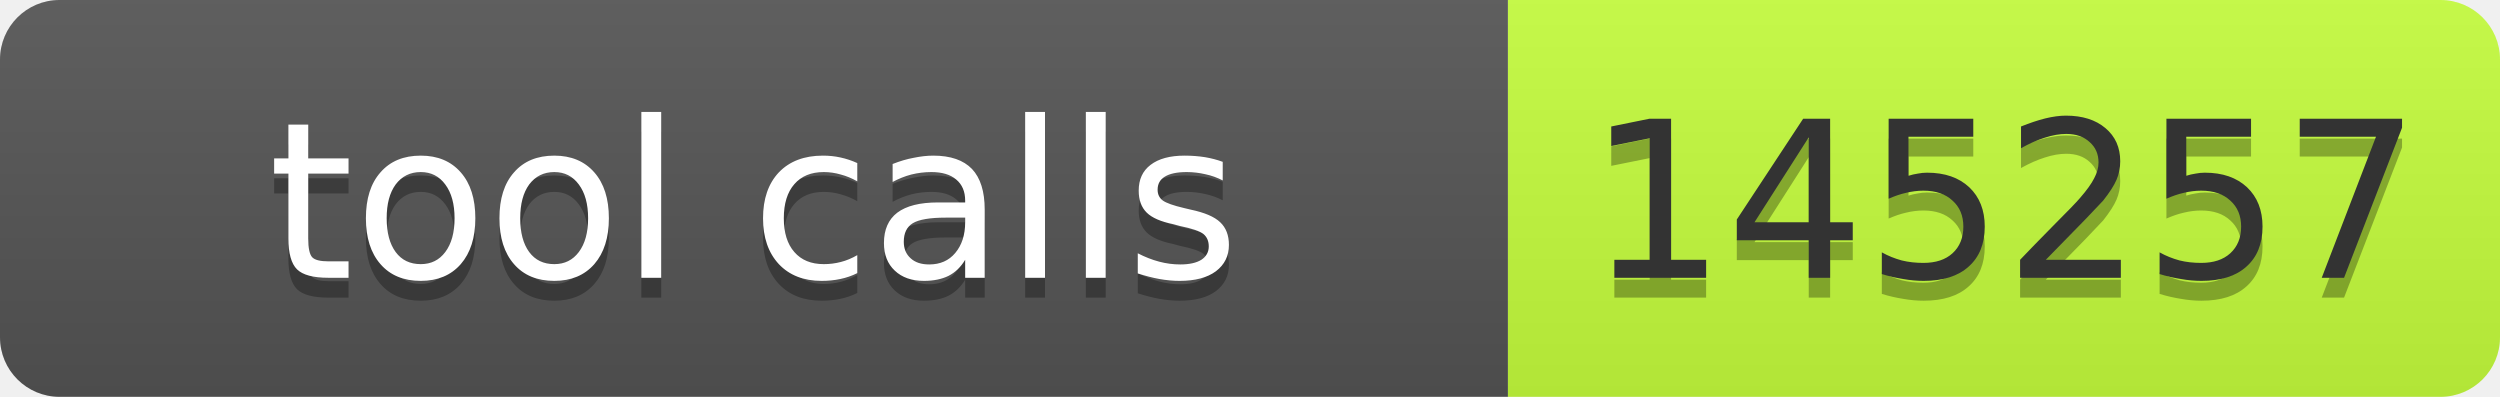
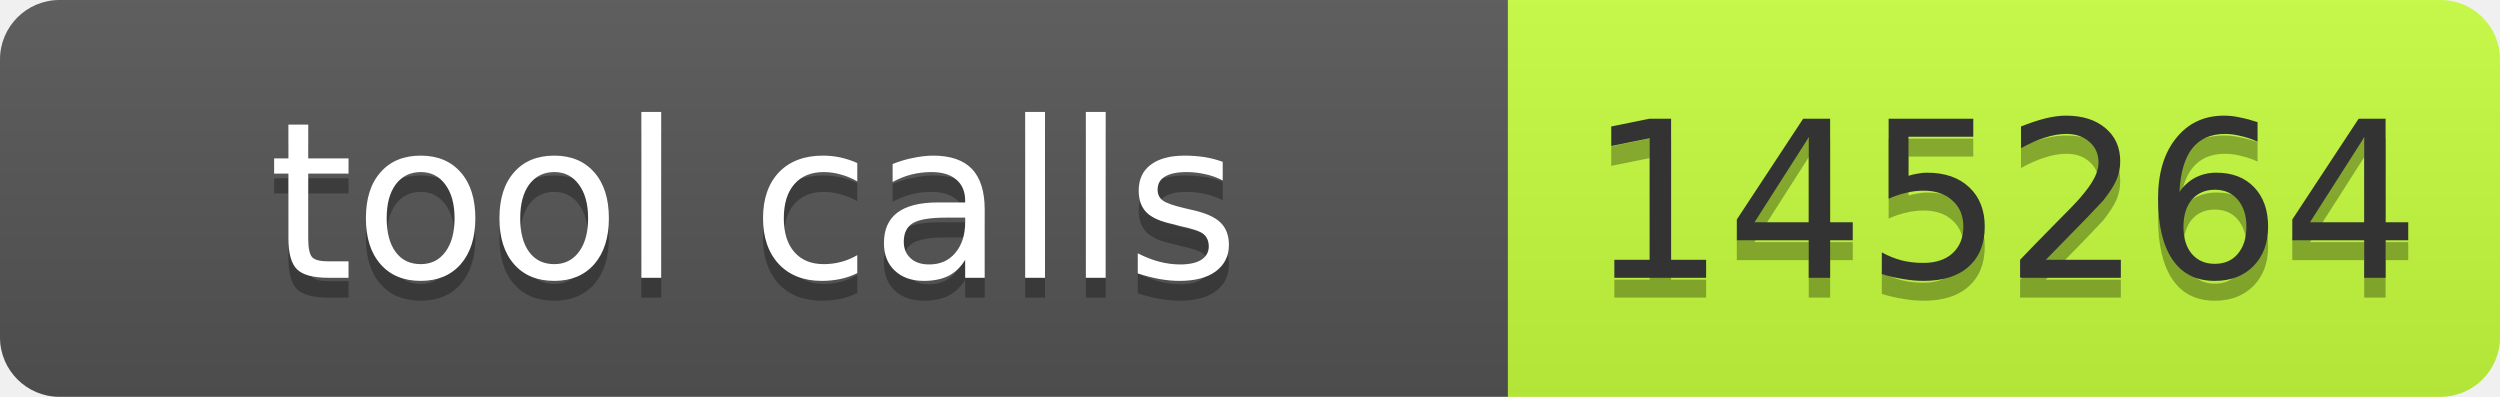
- <svg xmlns="http://www.w3.org/2000/svg" width="126" height="20" role="img" aria-label="tool calls: 145257">
+ <svg xmlns="http://www.w3.org/2000/svg" width="126" height="20" role="img" aria-label="tool calls: 145264">
  <linearGradient id="s" x2="0" y2="100%">
    <stop offset="0" stop-color="#bbb" stop-opacity=".1" />
    <stop offset="1" stop-opacity=".1" />
  </linearGradient>
  <clipPath id="r">
    <rect width="126" height="20" rx="3" fill="#fff" />
  </clipPath>
  <g clip-path="url(#r)">
    <rect width="76" height="20" fill="#555" />
    <rect x="76" width="50" height="20" fill="#c6ff3d" />
    <rect width="126" height="20" fill="url(#s)" />
  </g>
  <g font-family="Verdana,Geneva,DejaVu Sans,sans-serif" font-size="11">
    <text x="38" y="15" fill="#010101" fill-opacity=".3" text-anchor="middle" textLength="66">tool calls</text>
    <text x="38" y="14" fill="#fff" text-anchor="middle" textLength="66">tool calls</text>
-     <text x="101" y="15" fill="#010101" fill-opacity=".3" text-anchor="middle" textLength="40">145257</text>
-     <text x="101" y="14" fill="#333" text-anchor="middle" textLength="40">145257</text>
+     <text x="101" y="15" fill="#010101" fill-opacity=".3" text-anchor="middle" textLength="40">145264</text>
+     <text x="101" y="14" fill="#333" text-anchor="middle" textLength="40">145264</text>
  </g>
</svg>
